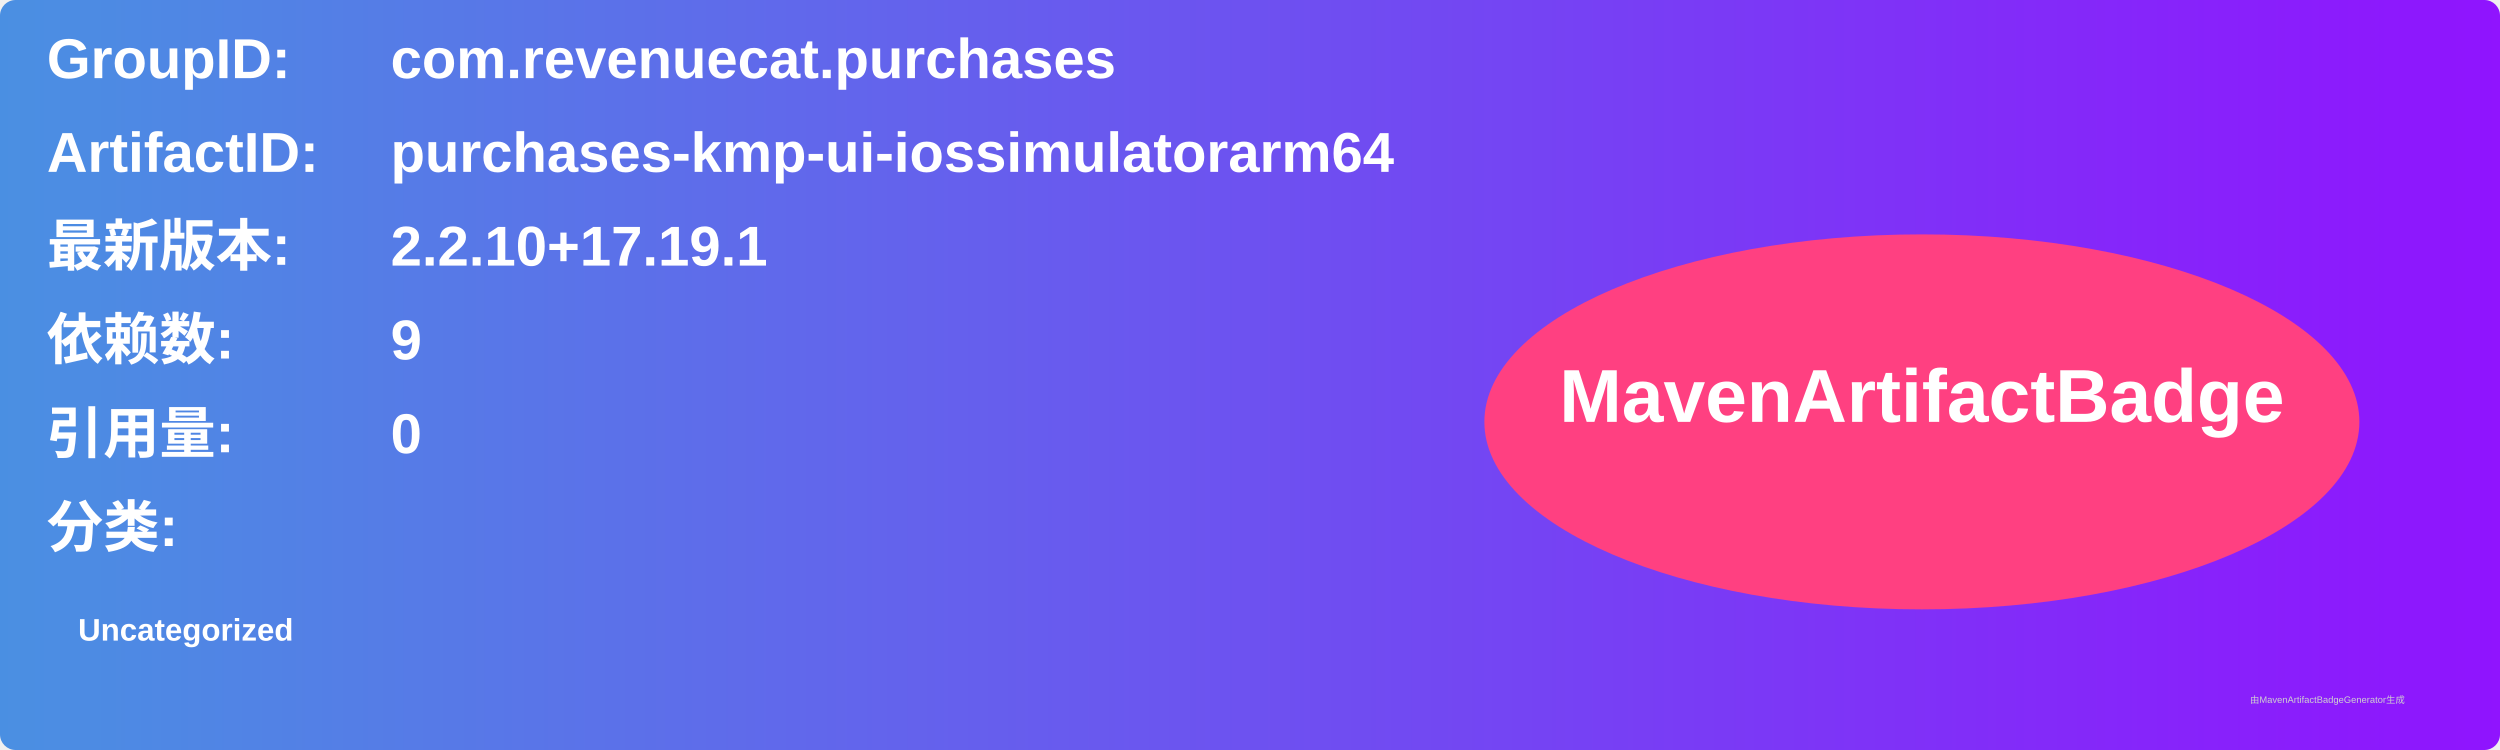
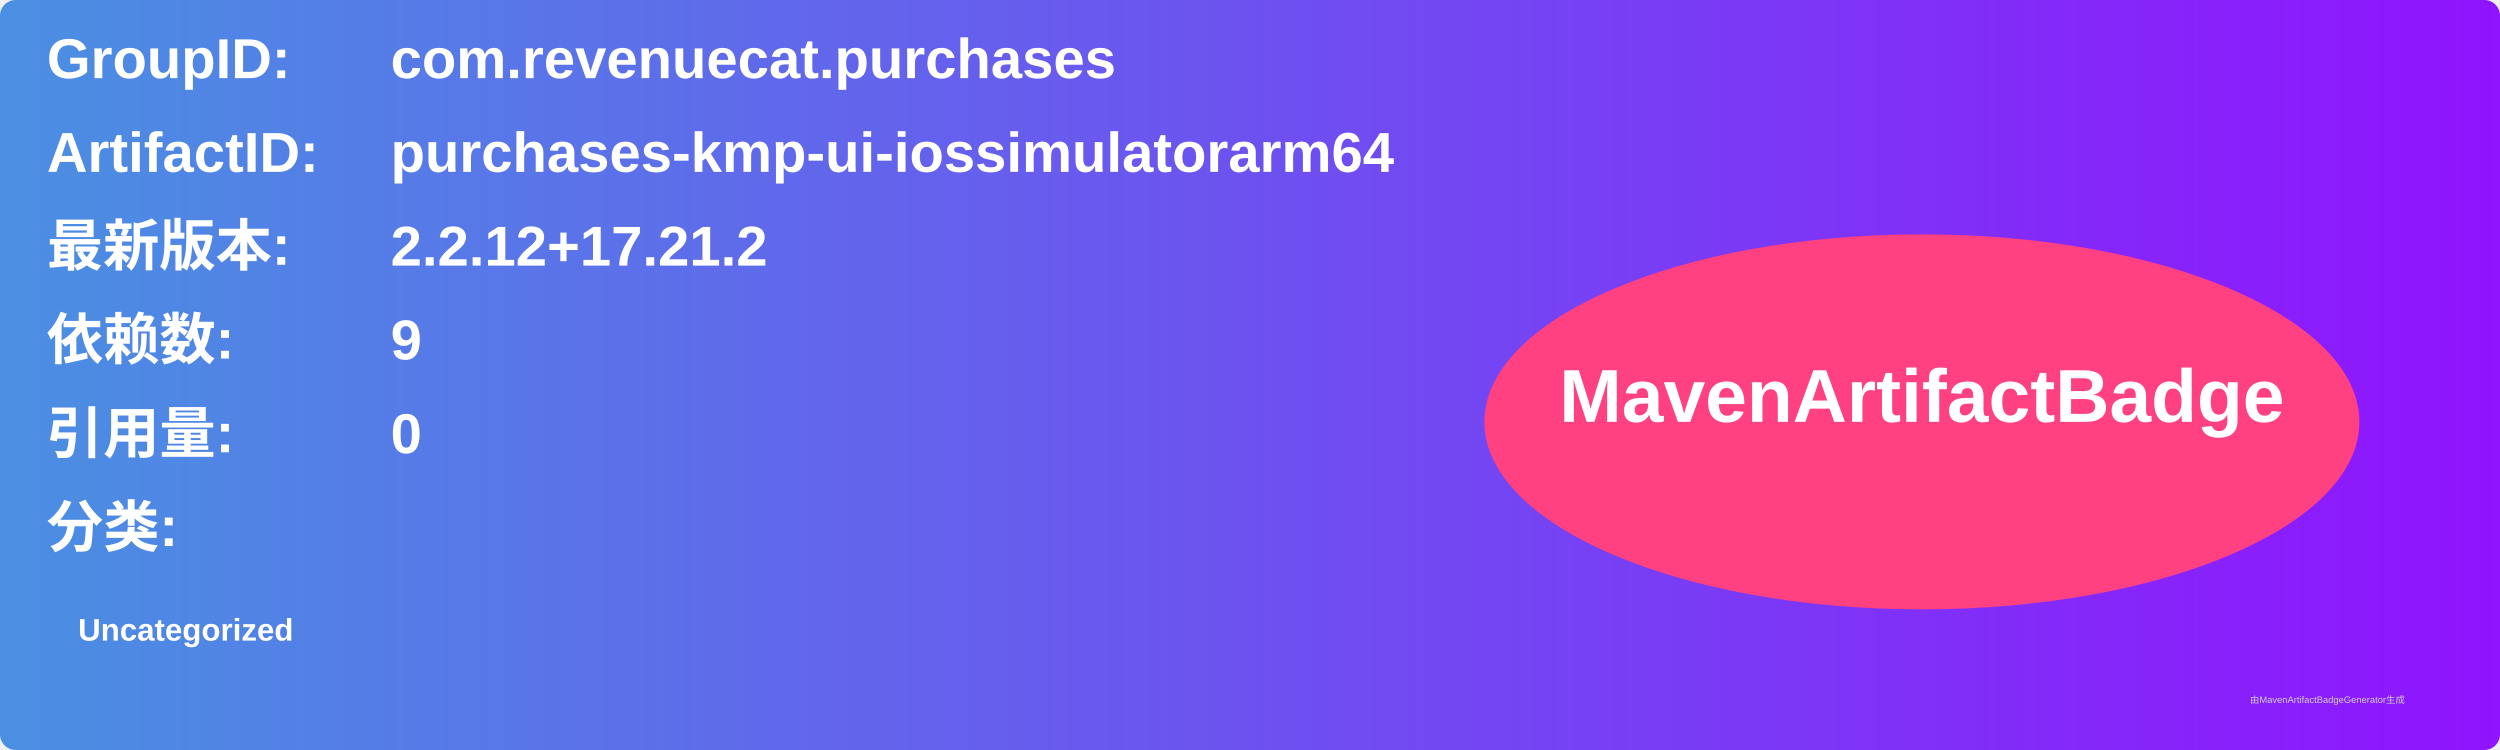
<svg xmlns="http://www.w3.org/2000/svg" width="800" height="240" viewBox="0 0 800 240">
  <linearGradient id="grad" x1="0%" y1="0%" x2="100%" y2="0%">
    <stop offset="0%" stop-color="#4a90e2" />
    <stop offset="100%" stop-color="#9013fe" />
  </linearGradient>
  <rect width="100%" height="100%" rx="5" ry="5" fill="url(#grad)" />
  <g transform="translate(15, 15)">
    <text x="0" y="10" font-family="Arial" font-size="18" fill="white" font-weight="bold" width="260">GroupID:</text>
    <text x="110" y="10" font-family="Arial" font-size="18" fill="white" font-weight="bold" width="460">com.revenuecat.purchases</text>
    <text x="0" y="40" font-family="Arial" font-size="18" fill="white" font-weight="bold" width="260">ArtifactID:</text>
    <text x="110" y="40" font-family="Arial" font-size="18" fill="white" font-weight="bold" width="460">purchases-kmp-ui-iossimulatorarm64</text>
    <text x="0" y="70" font-family="Arial" font-size="18" fill="white" font-weight="bold">最新版本:</text>
    <text x="110" y="70" font-family="Arial" font-size="18" fill="white" font-weight="bold">
-       <tspan font-weight="bold">2.2.10+17.19.1</tspan>
+       <tspan font-weight="bold">2.2.12+17.21.2</tspan>
    </text>
    <text x="0" y="100" font-family="Arial" font-size="18" fill="white" font-weight="bold">依赖数: </text>
    <text x="110" y="100" font-family="Arial" font-size="18" fill="white">
      <tspan font-weight="bold">9</tspan>
    </text>
    <text x="0" y="130" font-family="Arial" font-size="18" fill="white" font-weight="bold">引用量: </text>
    <text x="110" y="130" font-family="Arial" font-size="18" fill="white">
      <tspan font-weight="bold">0</tspan>
    </text>
    <text x="0" y="160" font-family="Arial" font-size="18" fill="white" font-weight="bold">分类:</text>
    <text x="10" y="190" font-family="Arial" font-size="10" fill="white">
      <tspan font-weight="bold">Uncategorized</tspan>
    </text>
    <ellipse cx="600" cy="120" rx="140" ry="60" fill="#ff4081" />
    <text x="600" y="120" text-anchor="middle" font-family="Arial" font-size="24" fill="white" font-weight="bold">MavenArtifactBadge</text>
  </g>
  <text x="720" y="225" font-family="Arial" font-size="3" fill="#d0d0d0">由MavenArtifactBadgeGenerator生成</text>
</svg>
